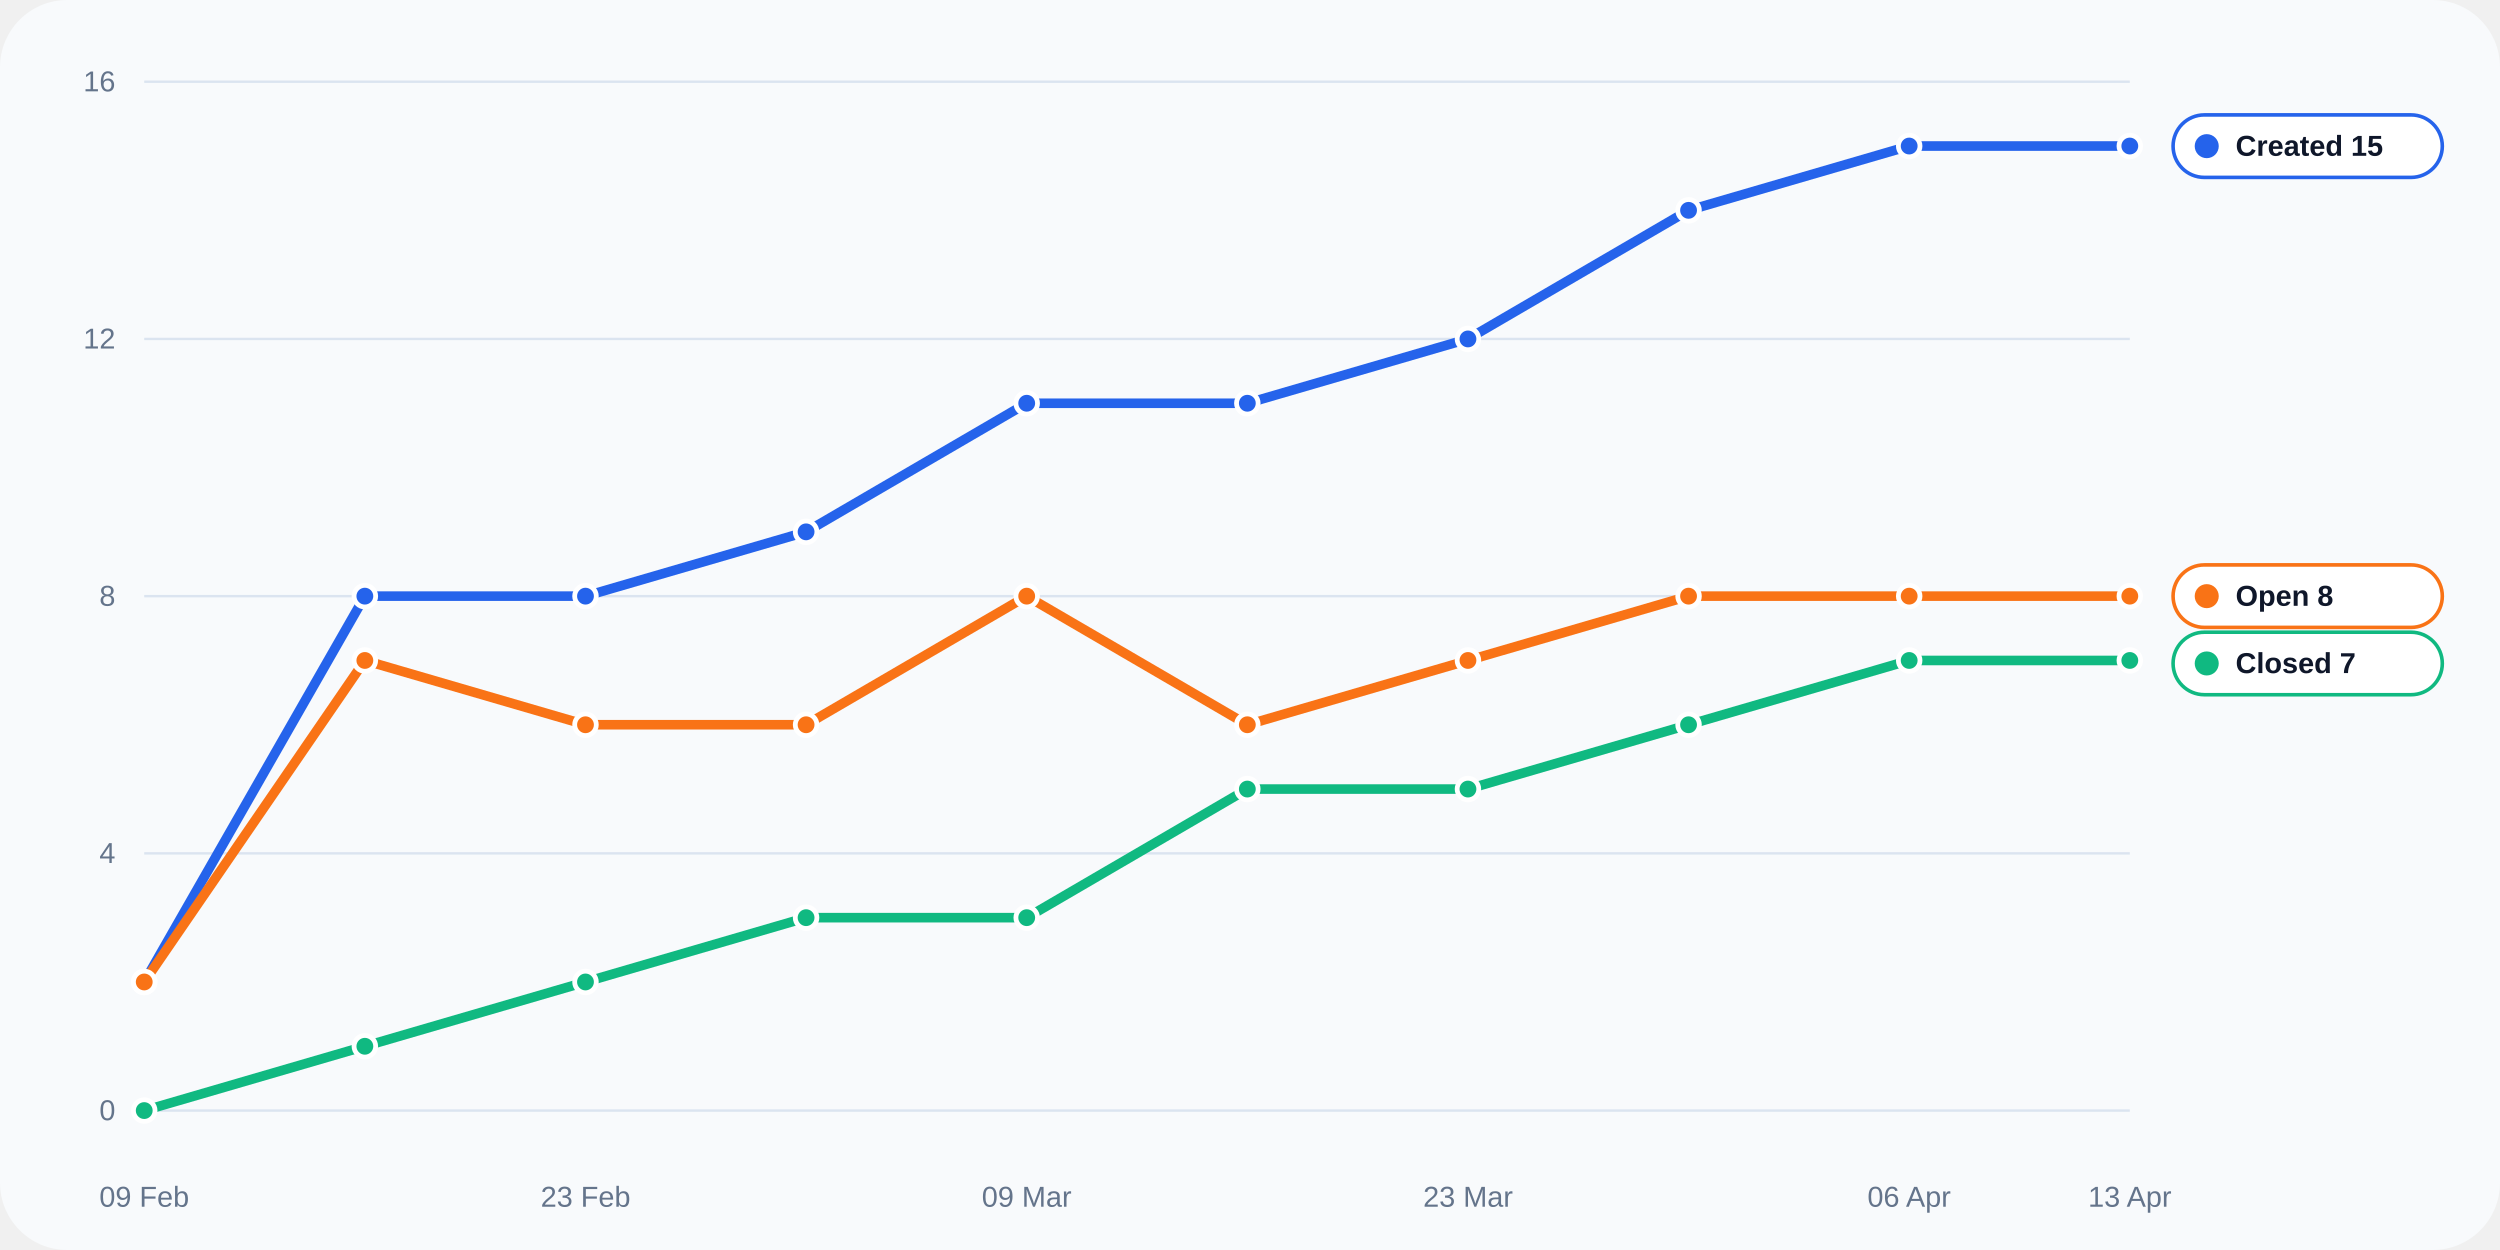
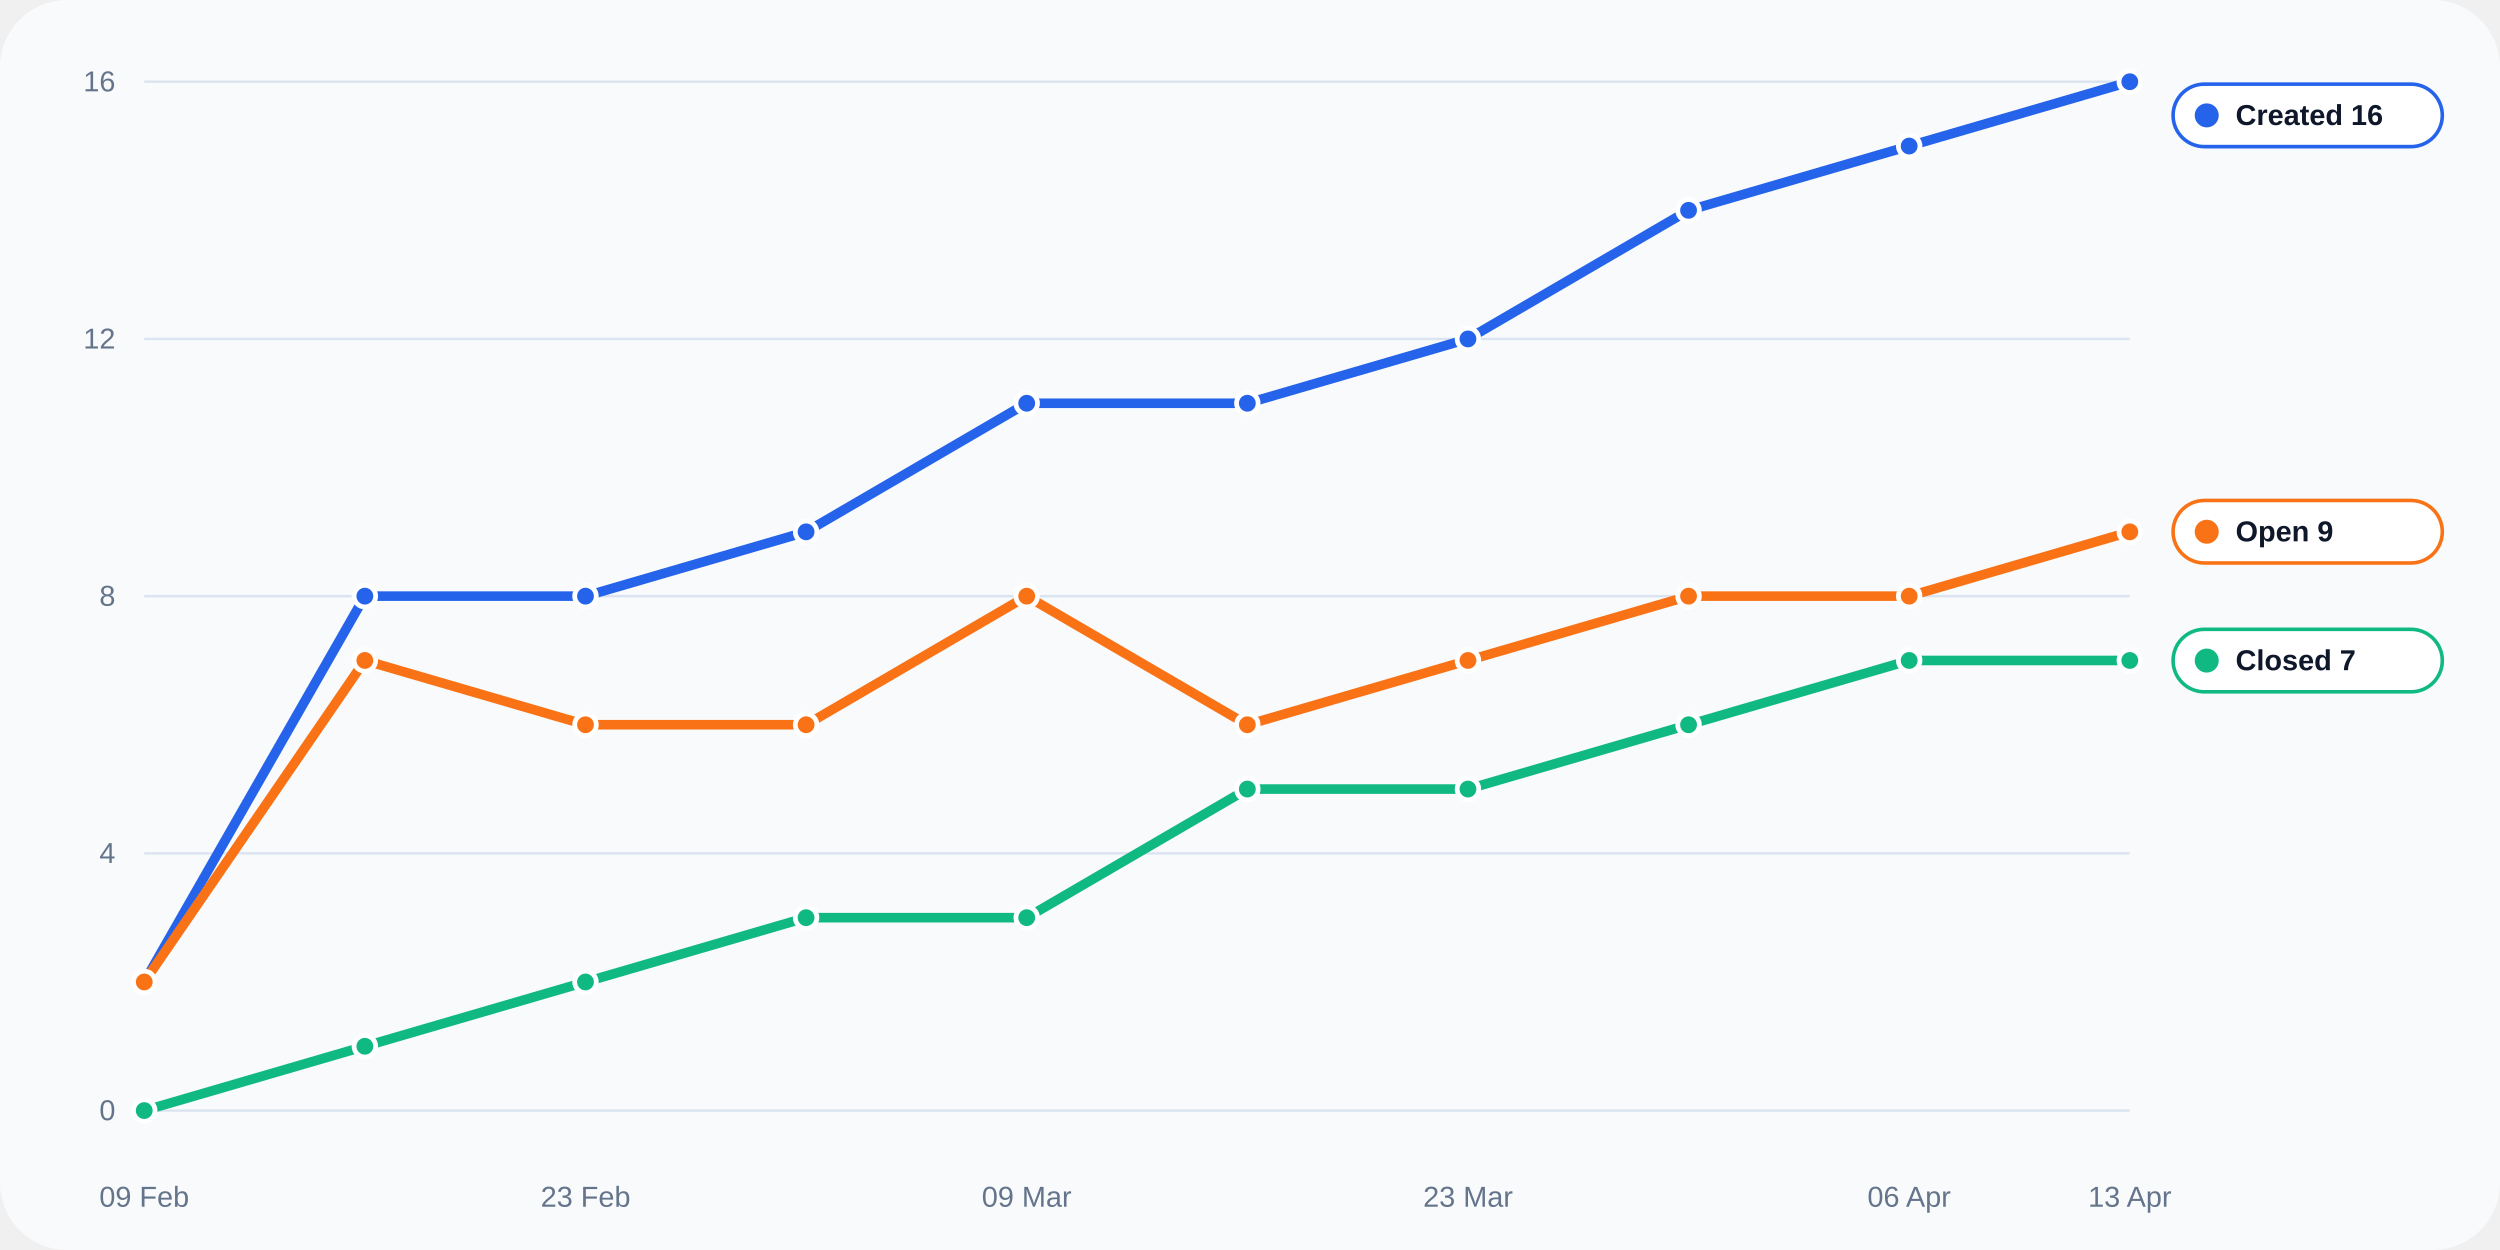
<svg xmlns="http://www.w3.org/2000/svg" width="1040" height="520" viewBox="0 0 1040 520" role="img">
  <rect width="100%" height="100%" rx="28" fill="#f8fafc" />
  <line x1="60" y1="462.0" x2="886" y2="462.0" stroke="#dbe4f0" stroke-width="1" />
  <text x="48" y="466.0" text-anchor="end" fill="#64748b" font-size="12" font-family="Arial, sans-serif">0</text>
  <line x1="60" y1="355.0" x2="886" y2="355.0" stroke="#dbe4f0" stroke-width="1" />
  <text x="48" y="359.0" text-anchor="end" fill="#64748b" font-size="12" font-family="Arial, sans-serif">4</text>
  <line x1="60" y1="248.0" x2="886" y2="248.0" stroke="#dbe4f0" stroke-width="1" />
  <text x="48" y="252.0" text-anchor="end" fill="#64748b" font-size="12" font-family="Arial, sans-serif">8</text>
  <line x1="60" y1="141.0" x2="886" y2="141.0" stroke="#dbe4f0" stroke-width="1" />
  <text x="48" y="145.0" text-anchor="end" fill="#64748b" font-size="12" font-family="Arial, sans-serif">12</text>
  <line x1="60" y1="34.0" x2="886" y2="34.0" stroke="#dbe4f0" stroke-width="1" />
  <text x="48" y="38.0" text-anchor="end" fill="#64748b" font-size="12" font-family="Arial, sans-serif">16</text>
  <text x="60.0" y="502" text-anchor="middle" fill="#64748b" font-size="12" font-family="Arial, sans-serif">09 Feb</text>
  <text x="243.6" y="502" text-anchor="middle" fill="#64748b" font-size="12" font-family="Arial, sans-serif">23 Feb</text>
  <text x="427.1" y="502" text-anchor="middle" fill="#64748b" font-size="12" font-family="Arial, sans-serif">09 Mar</text>
  <text x="610.7" y="502" text-anchor="middle" fill="#64748b" font-size="12" font-family="Arial, sans-serif">23 Mar</text>
  <text x="794.2" y="502" text-anchor="middle" fill="#64748b" font-size="12" font-family="Arial, sans-serif">06 Apr</text>
  <text x="886.0" y="502" text-anchor="middle" fill="#64748b" font-size="12" font-family="Arial, sans-serif">13 Apr</text>
-   <polyline fill="none" stroke="#2563eb" stroke-width="4" stroke-linecap="round" stroke-linejoin="round" points="60.00,408.50 151.78,248.00 243.56,248.00 335.33,221.25 427.11,167.75 518.89,167.75 610.67,141.00 702.44,87.50 794.22,60.75 886.00,60.75" />
+   <polyline fill="none" stroke="#2563eb" stroke-width="4" stroke-linecap="round" stroke-linejoin="round" points="60.00,408.50 151.78,248.00 243.56,248.00 335.33,221.25 427.11,167.75 518.89,167.75 610.67,141.00 702.44,87.50 794.22,60.75 886.00,34.00" />
  <circle cx="60.00" cy="408.50" r="4.5" fill="#2563eb" stroke="#fff" stroke-width="2" />
  <circle cx="151.78" cy="248.00" r="4.5" fill="#2563eb" stroke="#fff" stroke-width="2" />
  <circle cx="243.56" cy="248.00" r="4.5" fill="#2563eb" stroke="#fff" stroke-width="2" />
  <circle cx="335.33" cy="221.25" r="4.5" fill="#2563eb" stroke="#fff" stroke-width="2" />
  <circle cx="427.11" cy="167.75" r="4.5" fill="#2563eb" stroke="#fff" stroke-width="2" />
  <circle cx="518.89" cy="167.75" r="4.5" fill="#2563eb" stroke="#fff" stroke-width="2" />
  <circle cx="610.67" cy="141.00" r="4.5" fill="#2563eb" stroke="#fff" stroke-width="2" />
  <circle cx="702.44" cy="87.50" r="4.5" fill="#2563eb" stroke="#fff" stroke-width="2" />
  <circle cx="794.22" cy="60.75" r="4.5" fill="#2563eb" stroke="#fff" stroke-width="2" />
-   <circle cx="886.00" cy="60.75" r="4.5" fill="#2563eb" stroke="#fff" stroke-width="2" />
+   <circle cx="886.00" cy="34.00" r="4.5" fill="#2563eb" stroke="#fff" stroke-width="2" />
  <polyline fill="none" stroke="#10b981" stroke-width="4" stroke-linecap="round" stroke-linejoin="round" points="60.00,462.00 151.78,435.25 243.56,408.50 335.33,381.75 427.11,381.75 518.89,328.25 610.67,328.25 702.44,301.50 794.22,274.75 886.00,274.75" />
  <circle cx="60.00" cy="462.00" r="4.5" fill="#10b981" stroke="#fff" stroke-width="2" />
  <circle cx="151.78" cy="435.25" r="4.5" fill="#10b981" stroke="#fff" stroke-width="2" />
  <circle cx="243.56" cy="408.50" r="4.5" fill="#10b981" stroke="#fff" stroke-width="2" />
  <circle cx="335.33" cy="381.75" r="4.5" fill="#10b981" stroke="#fff" stroke-width="2" />
  <circle cx="427.11" cy="381.75" r="4.5" fill="#10b981" stroke="#fff" stroke-width="2" />
  <circle cx="518.89" cy="328.25" r="4.5" fill="#10b981" stroke="#fff" stroke-width="2" />
  <circle cx="610.67" cy="328.25" r="4.5" fill="#10b981" stroke="#fff" stroke-width="2" />
  <circle cx="702.44" cy="301.50" r="4.5" fill="#10b981" stroke="#fff" stroke-width="2" />
  <circle cx="794.22" cy="274.75" r="4.5" fill="#10b981" stroke="#fff" stroke-width="2" />
  <circle cx="886.00" cy="274.75" r="4.5" fill="#10b981" stroke="#fff" stroke-width="2" />
-   <polyline fill="none" stroke="#f97316" stroke-width="4" stroke-linecap="round" stroke-linejoin="round" points="60.00,408.50 151.78,274.75 243.56,301.50 335.33,301.50 427.11,248.00 518.89,301.50 610.67,274.75 702.44,248.00 794.22,248.00 886.00,248.00" />
+   <polyline fill="none" stroke="#f97316" stroke-width="4" stroke-linecap="round" stroke-linejoin="round" points="60.00,408.50 151.78,274.75 243.56,301.50 335.33,301.50 427.11,248.00 518.89,301.50 610.67,274.75 702.44,248.00 794.22,248.00 886.00,221.25" />
  <circle cx="60.00" cy="408.50" r="4.5" fill="#f97316" stroke="#fff" stroke-width="2" />
  <circle cx="151.78" cy="274.75" r="4.5" fill="#f97316" stroke="#fff" stroke-width="2" />
  <circle cx="243.56" cy="301.50" r="4.5" fill="#f97316" stroke="#fff" stroke-width="2" />
  <circle cx="335.33" cy="301.50" r="4.5" fill="#f97316" stroke="#fff" stroke-width="2" />
  <circle cx="427.11" cy="248.00" r="4.5" fill="#f97316" stroke="#fff" stroke-width="2" />
  <circle cx="518.89" cy="301.50" r="4.5" fill="#f97316" stroke="#fff" stroke-width="2" />
  <circle cx="610.67" cy="274.75" r="4.5" fill="#f97316" stroke="#fff" stroke-width="2" />
  <circle cx="702.44" cy="248.00" r="4.5" fill="#f97316" stroke="#fff" stroke-width="2" />
  <circle cx="794.22" cy="248.00" r="4.5" fill="#f97316" stroke="#fff" stroke-width="2" />
-   <circle cx="886.00" cy="248.00" r="4.5" fill="#f97316" stroke="#fff" stroke-width="2" />
-   <rect x="904" y="47.8" width="112" height="26" rx="13" fill="#ffffff" stroke="#2563eb" stroke-width="1.5" />
-   <circle cx="918" cy="60.8" r="5" fill="#2563eb" />
-   <text x="930" y="64.8" fill="#0f172a" font-size="12" font-family="Arial, sans-serif" font-weight="700">Created 15</text>
-   <rect x="904" y="235.0" width="112" height="26" rx="13" fill="#ffffff" stroke="#f97316" stroke-width="1.5" />
-   <circle cx="918" cy="248.0" r="5" fill="#f97316" />
-   <text x="930" y="252.0" fill="#0f172a" font-size="12" font-family="Arial, sans-serif" font-weight="700">Open 8</text>
-   <rect x="904" y="263.0" width="112" height="26" rx="13" fill="#ffffff" stroke="#10b981" stroke-width="1.5" />
-   <circle cx="918" cy="276.0" r="5" fill="#10b981" />
-   <text x="930" y="280.0" fill="#0f172a" font-size="12" font-family="Arial, sans-serif" font-weight="700">Closed 7</text>
+   <circle cx="886.00" cy="221.25" r="4.5" fill="#f97316" stroke="#fff" stroke-width="2" />
+   <rect x="904" y="35.0" width="112" height="26" rx="13" fill="#ffffff" stroke="#2563eb" stroke-width="1.5" />
+   <circle cx="918" cy="48.0" r="5" fill="#2563eb" />
+   <text x="930" y="52.0" fill="#0f172a" font-size="12" font-family="Arial, sans-serif" font-weight="700">Created 16</text>
+   <rect x="904" y="208.2" width="112" height="26" rx="13" fill="#ffffff" stroke="#f97316" stroke-width="1.5" />
+   <circle cx="918" cy="221.2" r="5" fill="#f97316" />
+   <text x="930" y="225.2" fill="#0f172a" font-size="12" font-family="Arial, sans-serif" font-weight="700">Open 9</text>
+   <rect x="904" y="261.8" width="112" height="26" rx="13" fill="#ffffff" stroke="#10b981" stroke-width="1.5" />
+   <circle cx="918" cy="274.8" r="5" fill="#10b981" />
+   <text x="930" y="278.8" fill="#0f172a" font-size="12" font-family="Arial, sans-serif" font-weight="700">Closed 7</text>
</svg>
